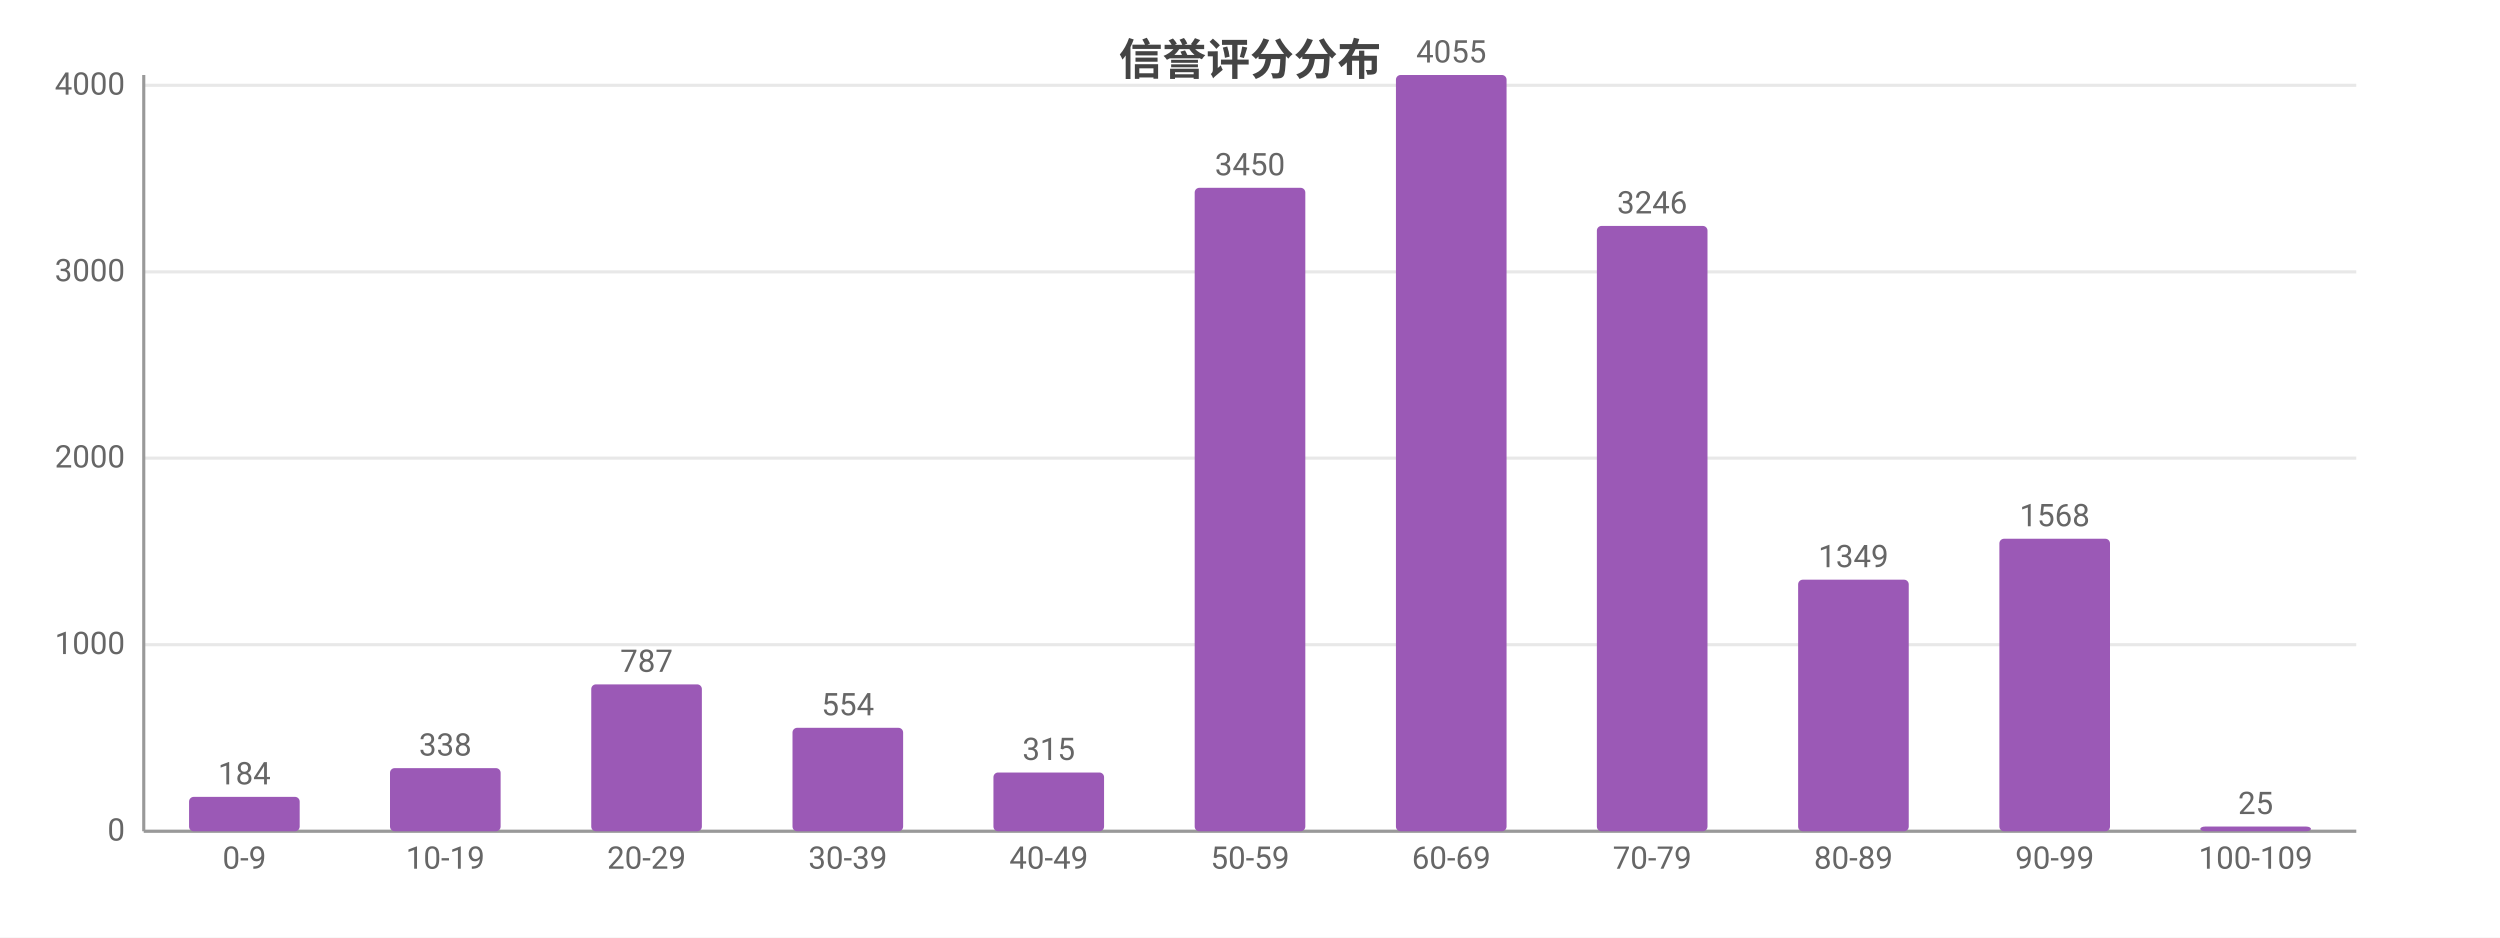
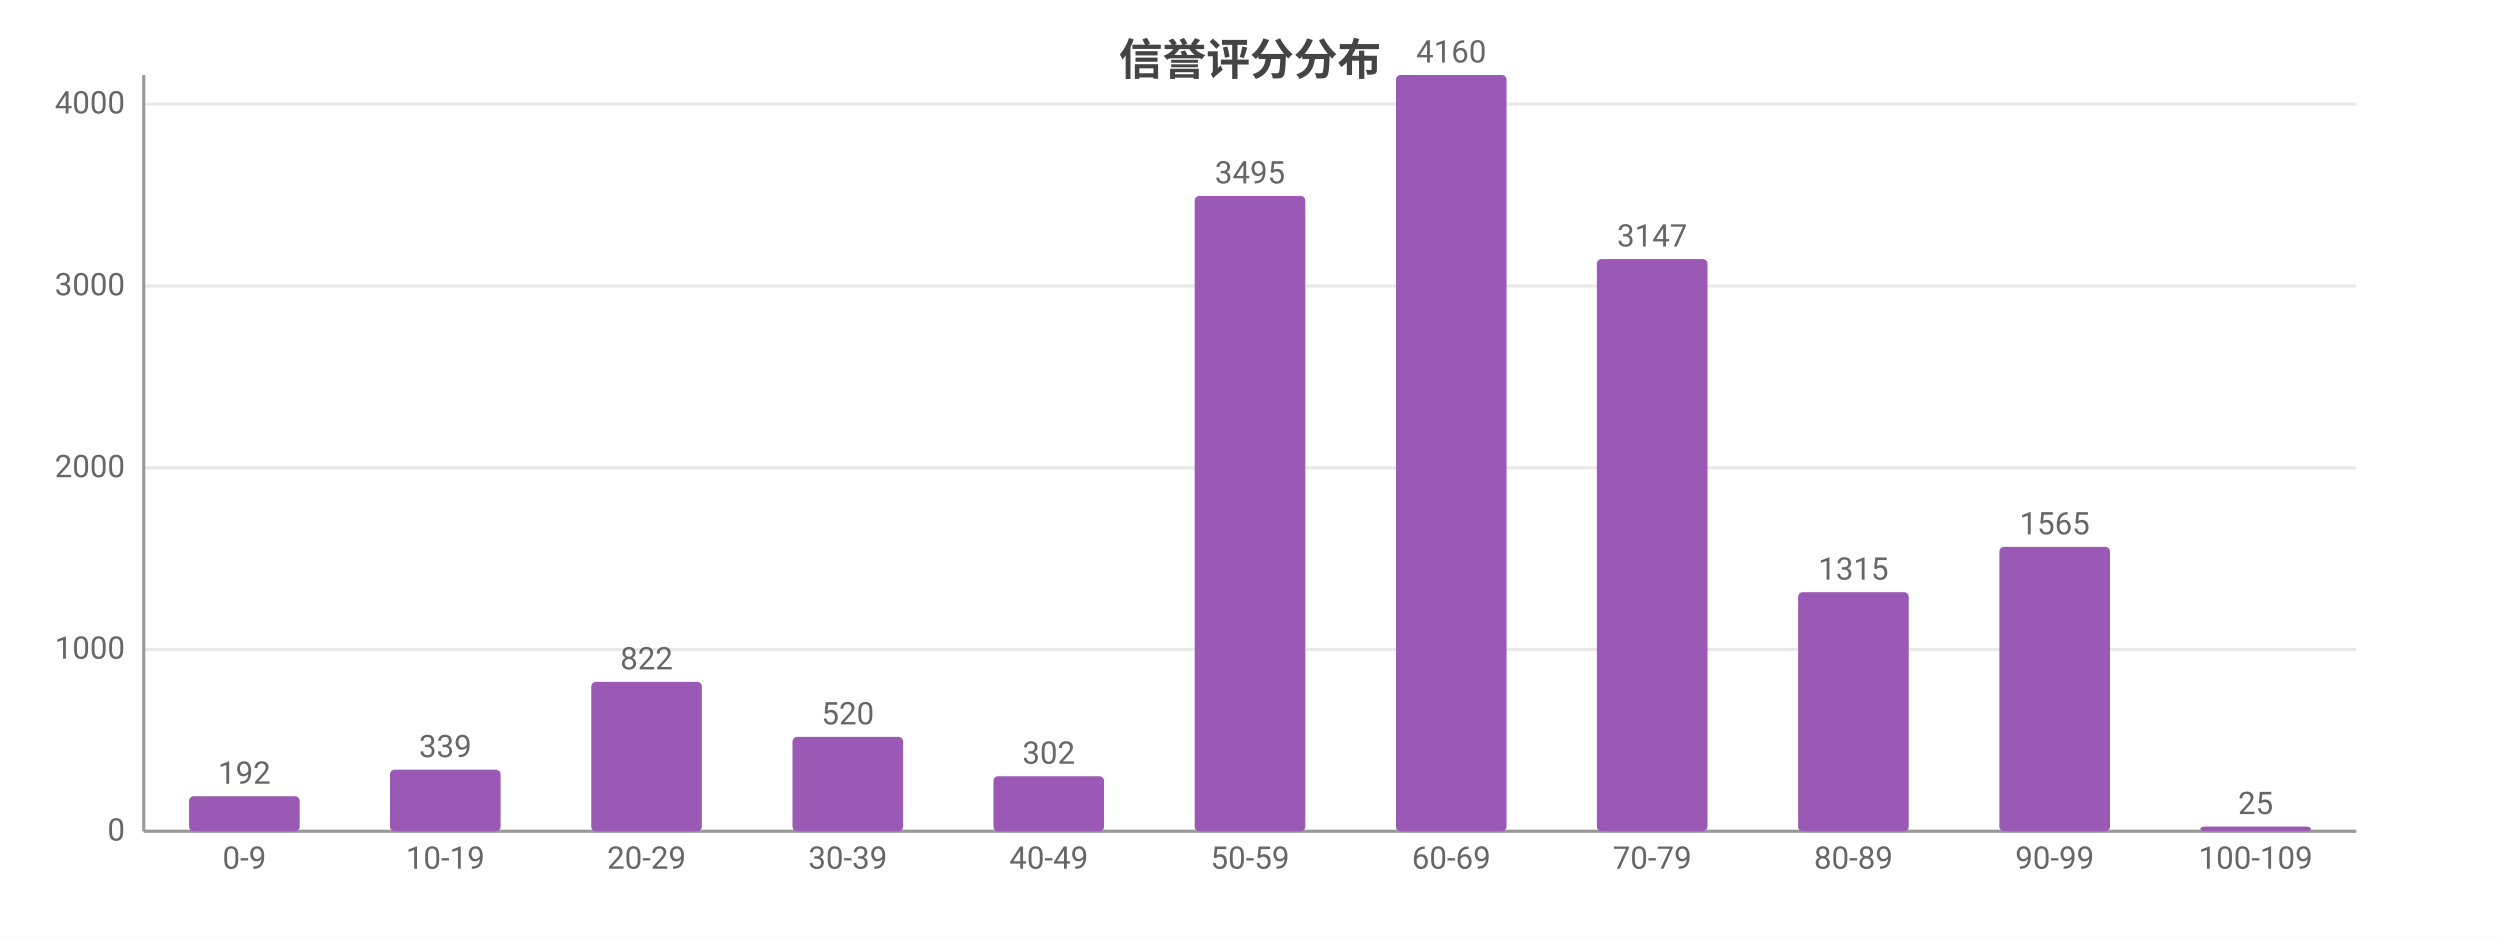
<svg xmlns="http://www.w3.org/2000/svg" width="800" height="300" viewBox="0 0 800 300">
  <rect width="800" height="300" fill="#ffffff" />
  <style>text{font-family:system-ui,-apple-system,'Segoe UI',Roboto,'PingFang SC','Microsoft YaHei','Noto Sans CJK SC',sans-serif}.g{stroke:#e8e8e8;stroke-width:1}.a{stroke:#999;stroke-width:1}.t{font-size:10px;fill:#666}.m{font-size:10px;text-anchor:middle;fill:#666}.e{font-size:10px;text-anchor:end;fill:#666}.l{font-size:11px;fill:#333}.tt{font-size:14px;font-weight:600;text-anchor:middle;fill:#444}.em{font-size:13px;text-anchor:middle;fill:#999}</style>
  <text class="tt" x="400.0" y="24">信誉评分分布</text>
  <line class="g" x1="46" y1="266" x2="754" y2="266" />
  <text class="e" x="40" y="269">0</text>
-   <line class="g" x1="46" y1="206.3" x2="754" y2="206.3" />
-   <text class="e" x="40" y="209.3">1000</text>
-   <line class="g" x1="46" y1="146.6" x2="754" y2="146.6" />
-   <text class="e" x="40" y="149.6">2000</text>
-   <line class="g" x1="46" y1="87.0" x2="754" y2="87.0" />
-   <text class="e" x="40" y="90.0">3000</text>
-   <line class="g" x1="46" y1="27.3" x2="754" y2="27.3" />
-   <text class="e" x="40" y="30.3">4000</text>
+   <line class="g" x1="46" y1="207.8" x2="754" y2="207.8" />
+   <text class="e" x="40" y="210.8">1000</text>
+   <line class="g" x1="46" y1="149.7" x2="754" y2="149.7" />
+   <text class="e" x="40" y="152.7">2000</text>
+   <line class="g" x1="46" y1="91.5" x2="754" y2="91.5" />
+   <text class="e" x="40" y="94.5">3000</text>
+   <line class="g" x1="46" y1="33.3" x2="754" y2="33.3" />
+   <text class="e" x="40" y="36.3">4000</text>
  <line class="a" x1="46" y1="24" x2="46" y2="266" />
  <line class="a" x1="46" y1="266" x2="754" y2="266" />
-   <rect x="60.5" y="255.0" width="35.4" height="11.0" fill="#9b59b6" rx="1.5" />
-   <text class="m" x="78.2" y="251.0">184</text>
+   <rect x="60.5" y="254.8" width="35.4" height="11.2" fill="#9b59b6" rx="1.5" />
+   <text class="m" x="78.2" y="250.8">192</text>
  <text class="m" x="78.2" y="278">0-9</text>
-   <rect x="124.8" y="245.8" width="35.4" height="20.2" fill="#9b59b6" rx="1.5" />
-   <text class="m" x="142.5" y="241.8">338</text>
+   <rect x="124.8" y="246.3" width="35.4" height="19.7" fill="#9b59b6" rx="1.5" />
+   <text class="m" x="142.5" y="242.3">339</text>
  <text class="m" x="142.5" y="278">10-19</text>
-   <rect x="189.2" y="219.0" width="35.4" height="47.0" fill="#9b59b6" rx="1.5" />
-   <text class="m" x="206.9" y="215.0">787</text>
+   <rect x="189.2" y="218.2" width="35.4" height="47.8" fill="#9b59b6" rx="1.5" />
+   <text class="m" x="206.9" y="214.2">822</text>
  <text class="m" x="206.9" y="278">20-29</text>
-   <rect x="253.6" y="232.9" width="35.4" height="33.1" fill="#9b59b6" rx="1.5" />
-   <text class="m" x="271.3" y="228.9">554</text>
+   <rect x="253.6" y="235.8" width="35.4" height="30.2" fill="#9b59b6" rx="1.5" />
+   <text class="m" x="271.3" y="231.8">520</text>
  <text class="m" x="271.3" y="278">30-39</text>
-   <rect x="317.9" y="247.2" width="35.4" height="18.8" fill="#9b59b6" rx="1.5" />
-   <text class="m" x="335.6" y="243.2">315</text>
+   <rect x="317.9" y="248.4" width="35.4" height="17.6" fill="#9b59b6" rx="1.5" />
+   <text class="m" x="335.6" y="244.4">302</text>
  <text class="m" x="335.6" y="278">40-49</text>
-   <rect x="382.3" y="60.1" width="35.4" height="205.9" fill="#9b59b6" rx="1.5" />
-   <text class="m" x="400" y="56.1">3450</text>
+   <rect x="382.3" y="62.7" width="35.4" height="203.3" fill="#9b59b6" rx="1.5" />
+   <text class="m" x="400" y="58.7">3495</text>
  <text class="m" x="400" y="278">50-59</text>
  <rect x="446.7" y="24" width="35.4" height="242" fill="#9b59b6" rx="1.5" />
-   <text class="m" x="464.4" y="20">4055</text>
+   <text class="m" x="464.4" y="20">4160</text>
  <text class="m" x="464.4" y="278">60-69</text>
-   <rect x="511.0" y="72.3" width="35.4" height="193.7" fill="#9b59b6" rx="1.5" />
-   <text class="m" x="528.7" y="68.3">3246</text>
+   <rect x="511.0" y="82.9" width="35.4" height="183.1" fill="#9b59b6" rx="1.5" />
+   <text class="m" x="528.7" y="78.9">3147</text>
  <text class="m" x="528.7" y="278">70-79</text>
-   <rect x="575.4" y="185.5" width="35.4" height="80.5" fill="#9b59b6" rx="1.5" />
-   <text class="m" x="593.1" y="181.5">1349</text>
+   <rect x="575.4" y="189.5" width="35.4" height="76.5" fill="#9b59b6" rx="1.5" />
+   <text class="m" x="593.1" y="185.5">1315</text>
  <text class="m" x="593.1" y="278">80-89</text>
-   <rect x="639.8" y="172.4" width="35.4" height="93.6" fill="#9b59b6" rx="1.5" />
-   <text class="m" x="657.5" y="168.4">1568</text>
+   <rect x="639.8" y="175.0" width="35.4" height="91.0" fill="#9b59b6" rx="1.5" />
+   <text class="m" x="657.5" y="171.0">1565</text>
  <text class="m" x="657.5" y="278">90-99</text>
  <rect x="704.1" y="264.5" width="35.4" height="1.5" fill="#9b59b6" rx="1.5" />
  <text class="m" x="721.8" y="260.5">25</text>
  <text class="m" x="721.8" y="278">100-109</text>
</svg>
